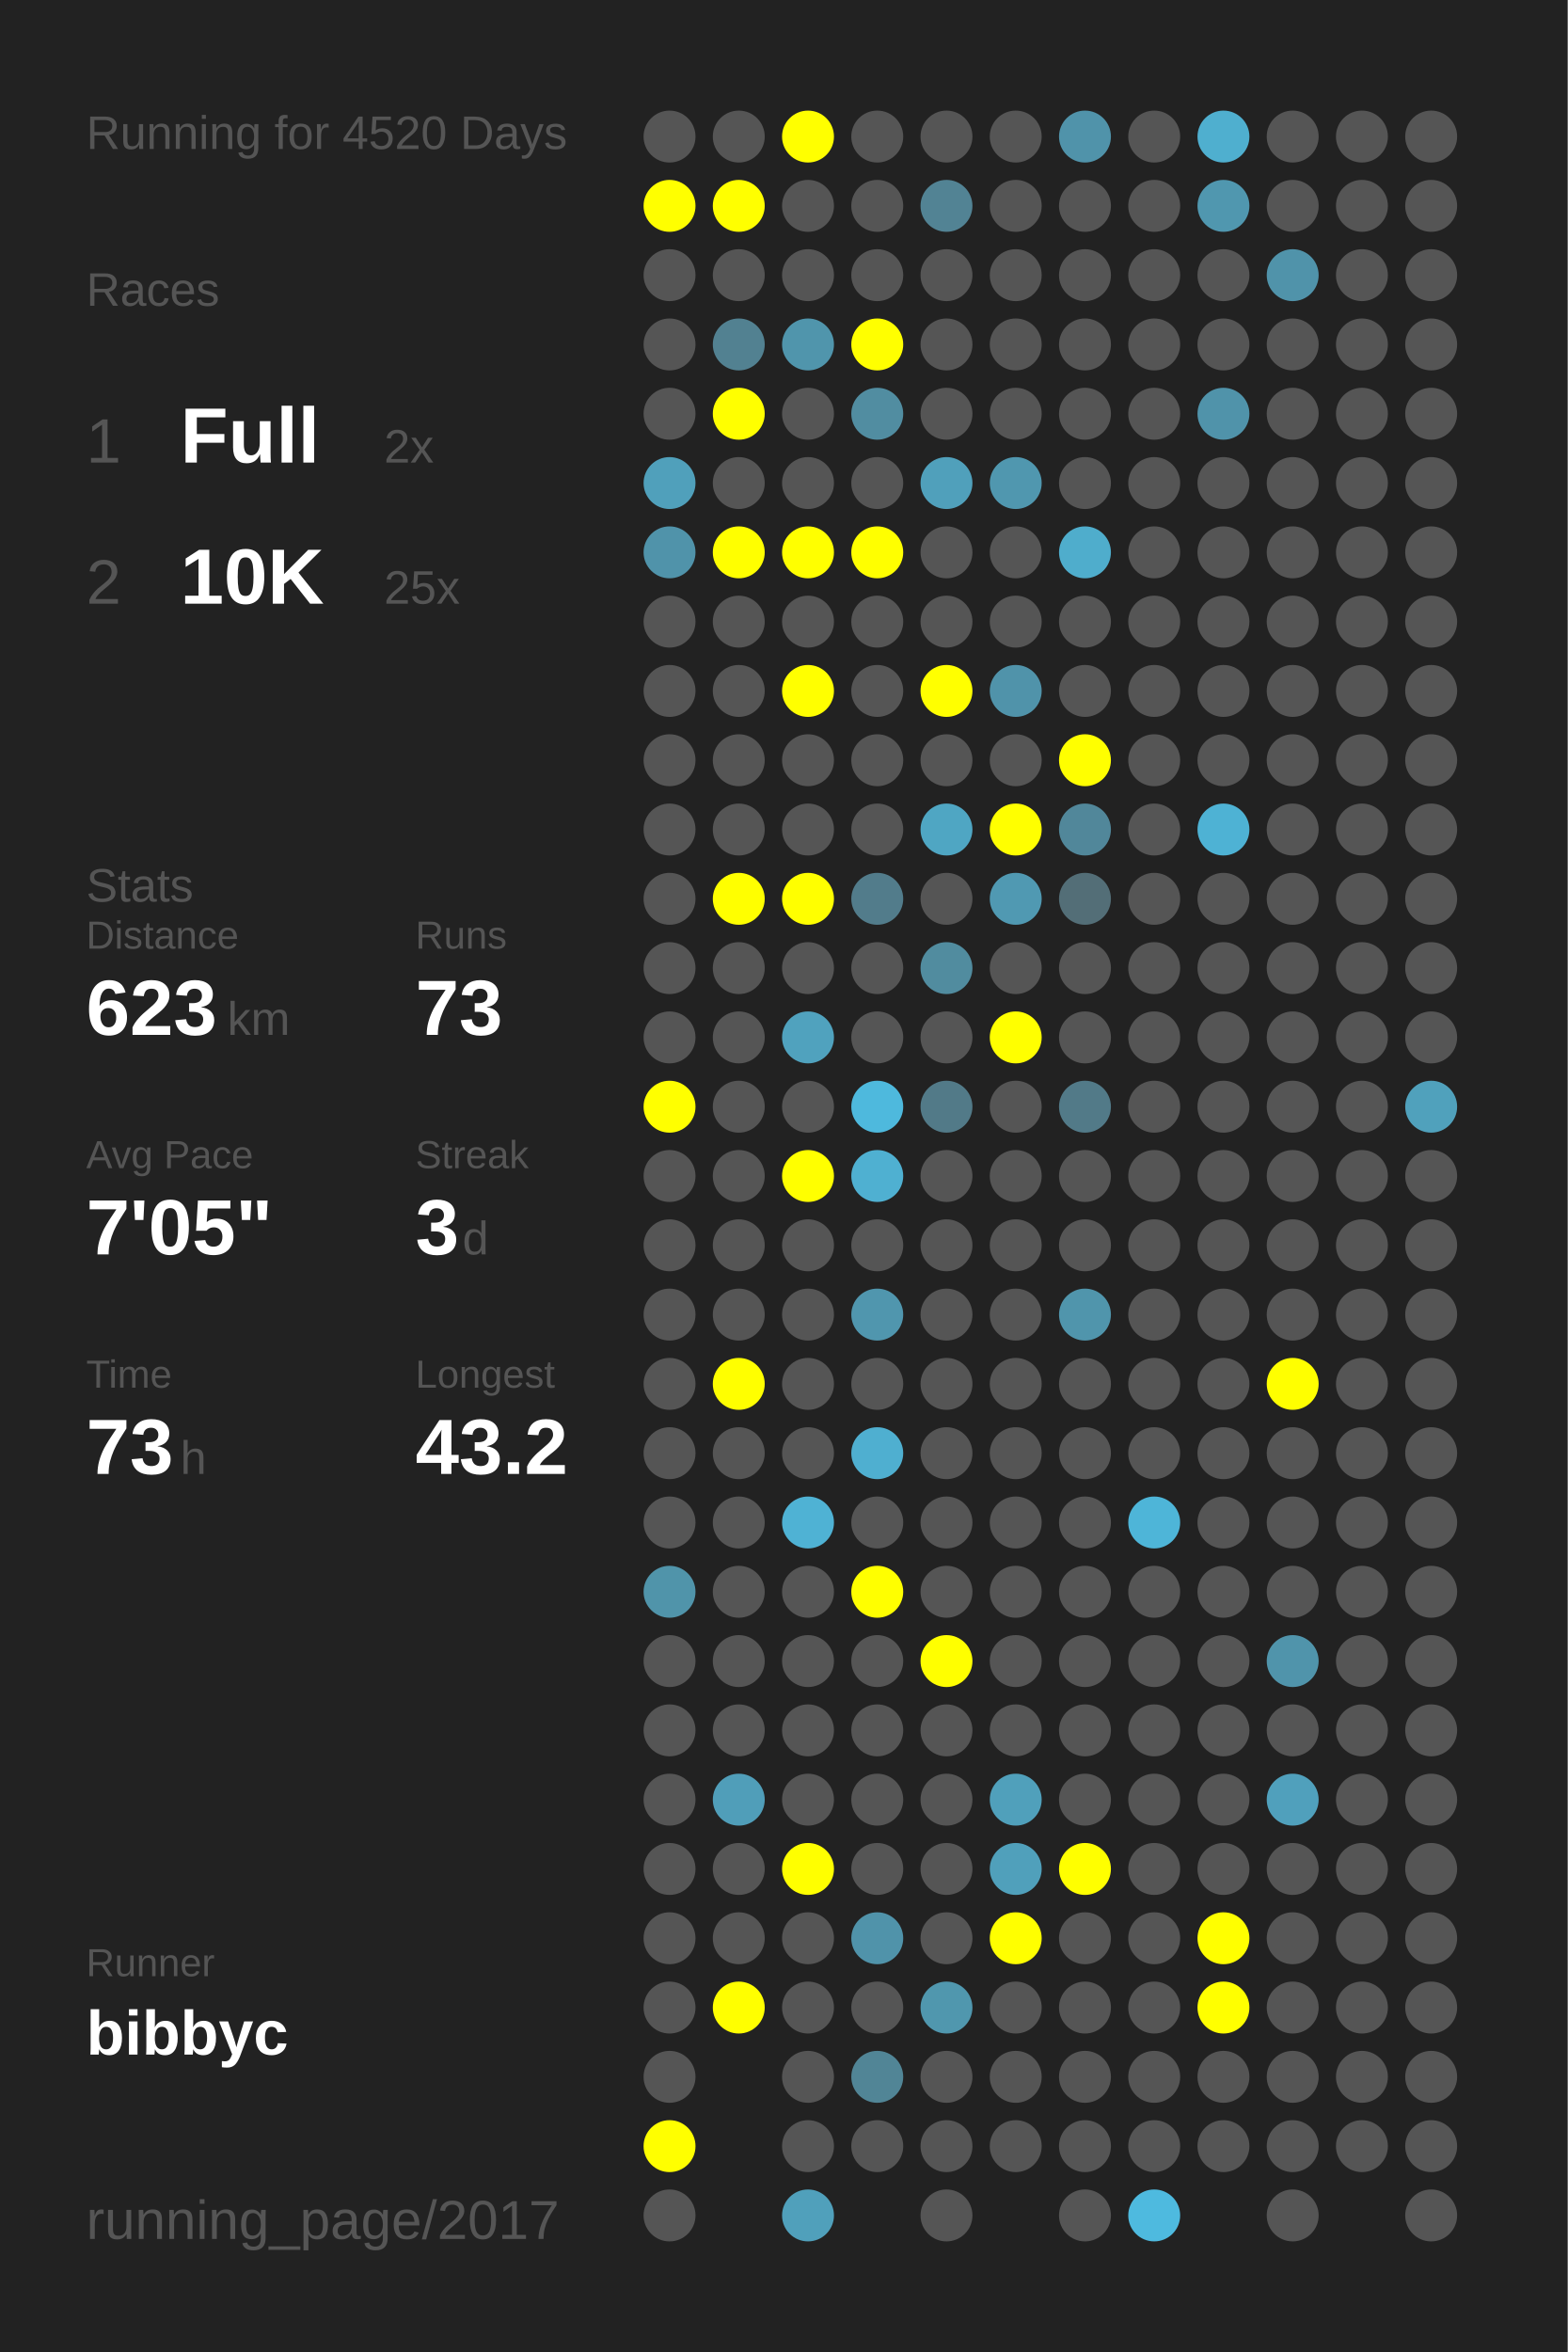
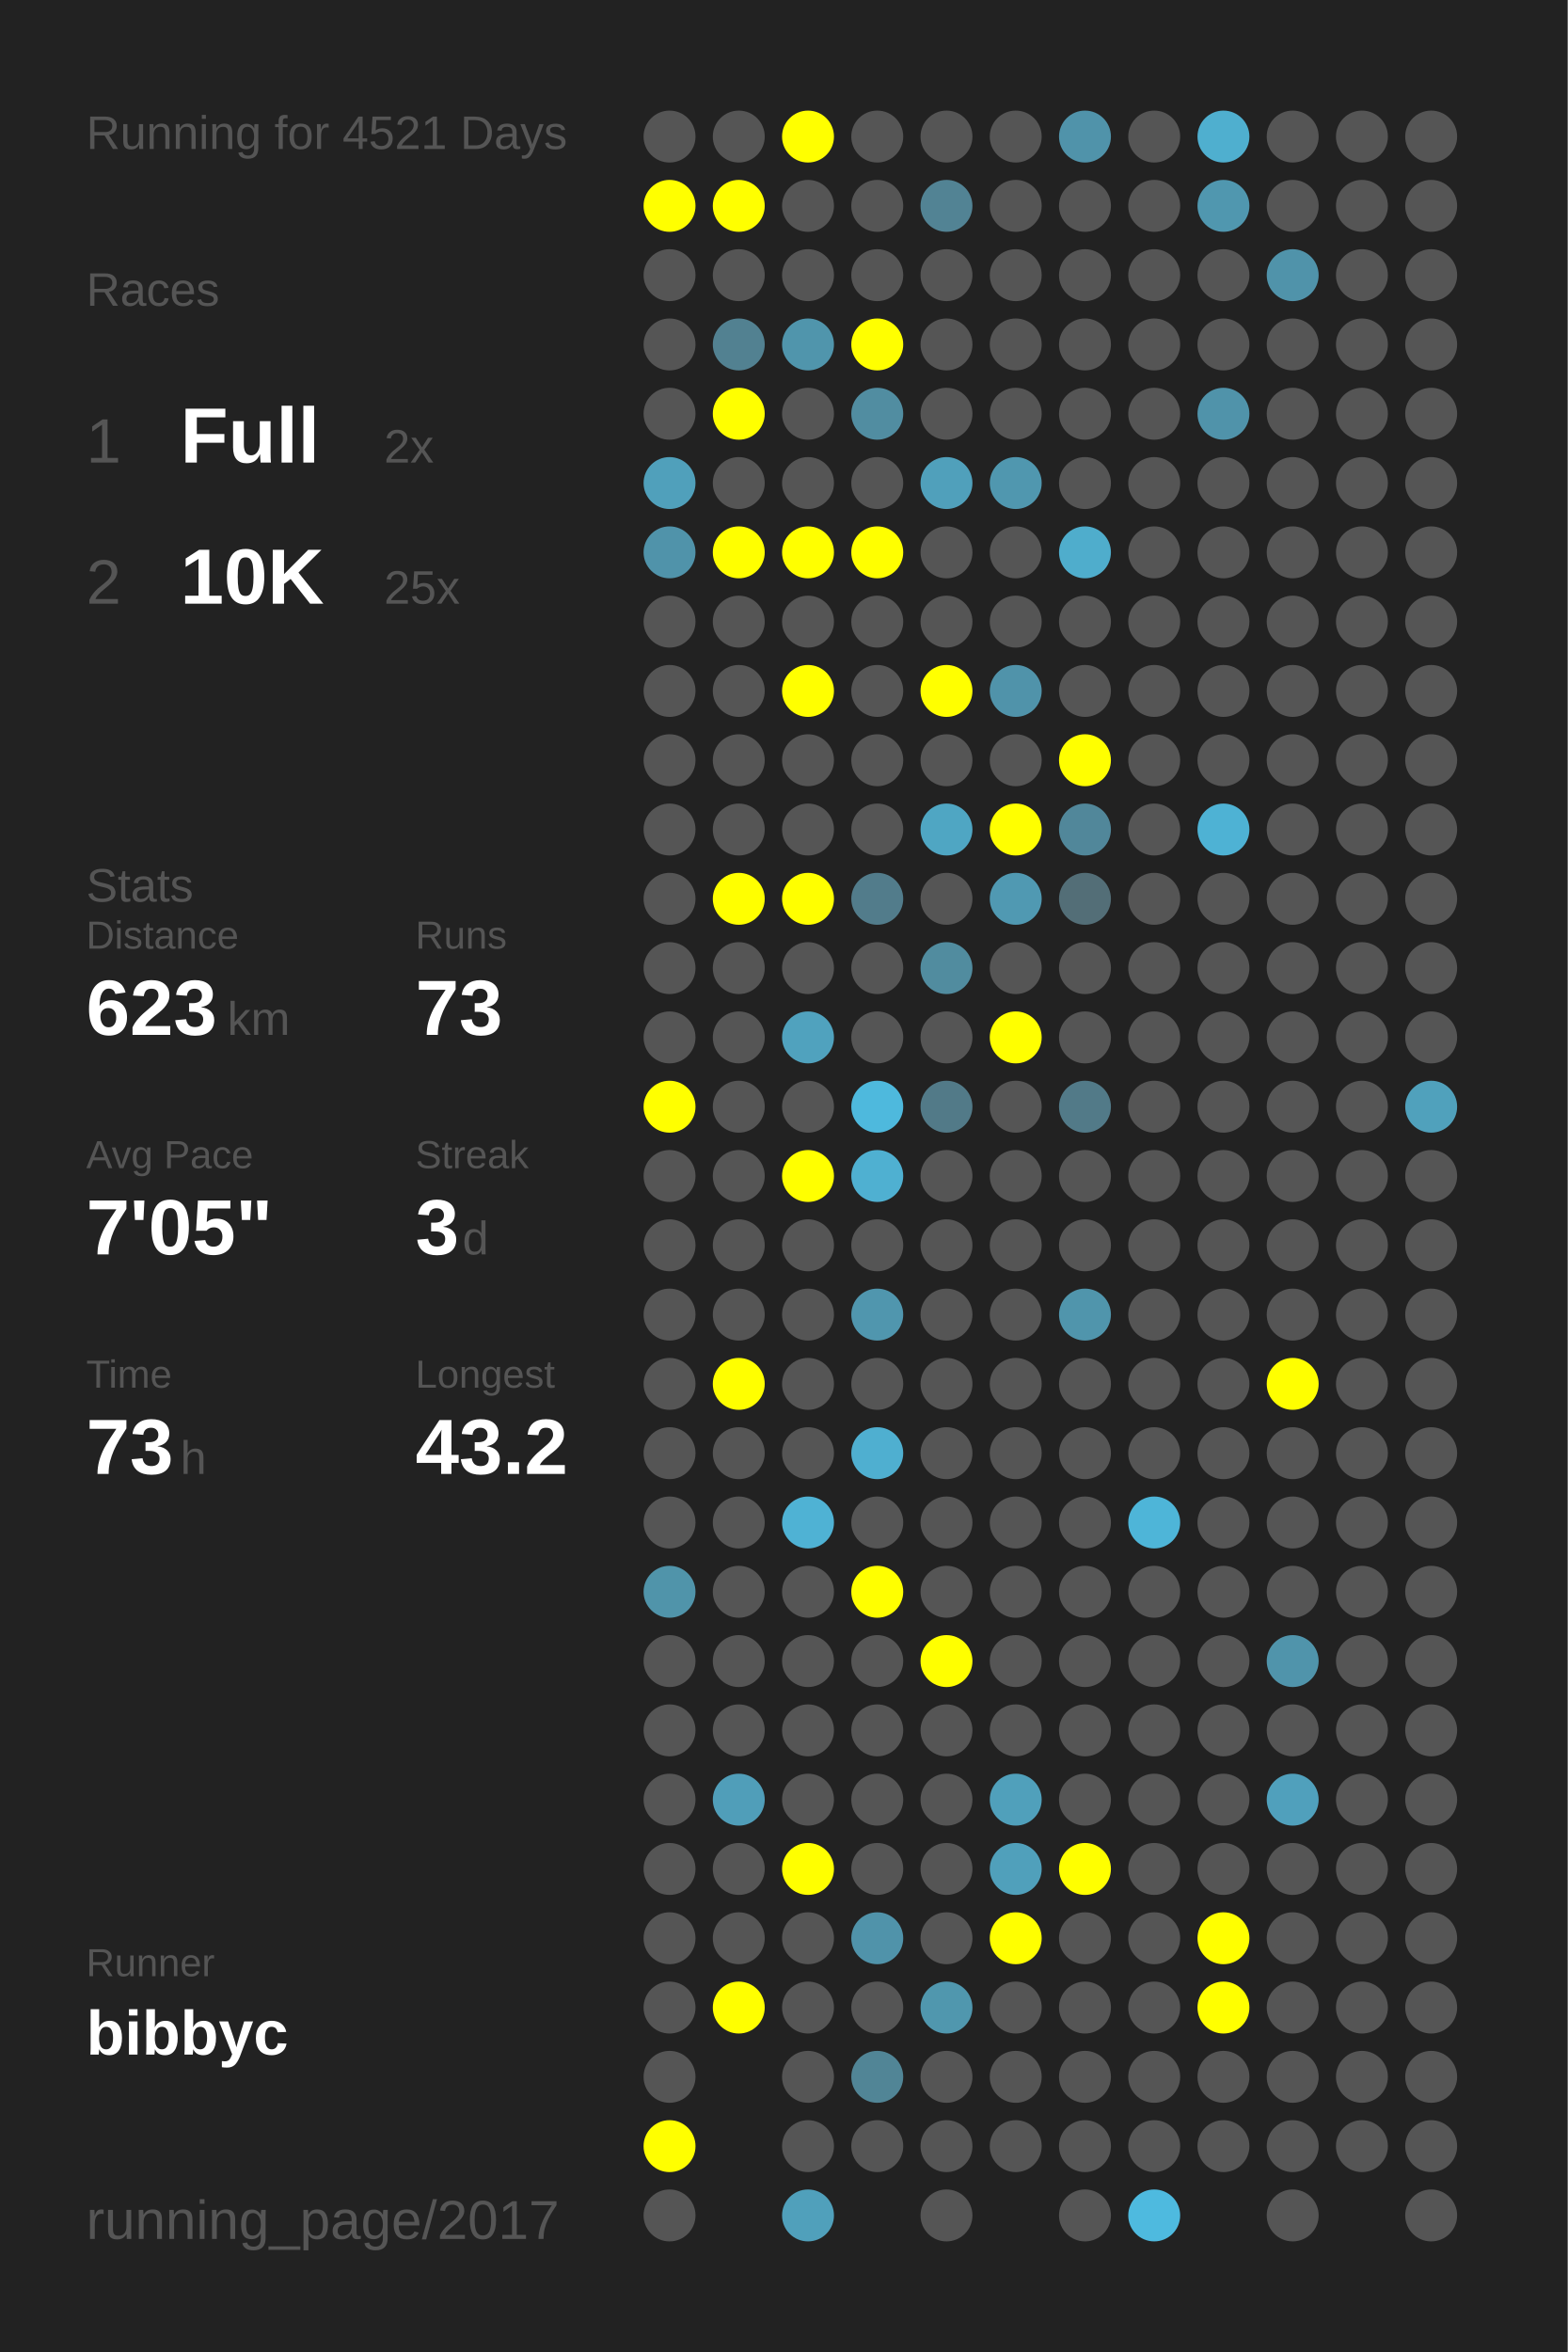
<svg xmlns="http://www.w3.org/2000/svg" baseProfile="full" height="300mm" version="1.1" viewBox="0,0,200,300" width="200mm">
  <defs />
  <rect fill="#222222" height="300" width="200" x="0" y="0" />
-   <text fill="#555555" style="font-size:6px; font-family:Arial;" x="11" y="19">Running for 4520 Days</text>
+   <text fill="#555555" style="font-size:6px; font-family:Arial;" x="11" y="19">Running for 4521 Days</text>
  <text fill="#555555" style="font-size:6px; font-family:Arial;" x="11" y="39">Races</text>
  <text fill="#555555" style="font-size:8px; font-family:Arial;" x="11" y="59">1</text>
  <text fill="#FFFFFF" style="font-size:10px; font-family:Arial; font-weight:bold;" x="23" y="59">Full</text>
  <text fill="#555555" style="font-size:6px; font-family:Arial;" x="49" y="59">2x</text>
  <text fill="#555555" style="font-size:8px; font-family:Arial;" x="11" y="77">2</text>
  <text fill="#FFFFFF" style="font-size:10px; font-family:Arial; font-weight:bold;" x="23" y="77">10K</text>
  <text fill="#555555" style="font-size:6px; font-family:Arial;" x="49" y="77">25x</text>
  <text fill="#555555" style="font-size:6px; font-family:Arial;" x="11" y="115">Stats</text>
  <text fill="#555555" style="font-size:5px; font-family:Arial;" x="11" y="121">Distance</text>
  <text fill="#FFFFFF" style="font-size:10px; font-family:Arial; font-weight:bold;" x="11" y="132">623</text>
  <text fill="#555555" style="font-size:6px; font-family:Arial;" x="29" y="132">km</text>
  <text fill="#555555" style="font-size:5px; font-family:Arial;" x="53" y="121">Runs</text>
  <text fill="#FFFFFF" style="font-size:10px; font-family:Arial; font-weight:bold;" x="53" y="132">73</text>
  <text fill="#555555" style="font-size:5px; font-family:Arial;" x="11" y="149">Avg Pace</text>
  <text fill="#FFFFFF" style="font-size:10px; font-family:Arial; font-weight:bold;" x="11" y="160">7'05"</text>
  <text fill="#555555" style="font-size:5px; font-family:Arial;" x="53" y="149">Streak</text>
  <text fill="#FFFFFF" style="font-size:10px; font-family:Arial; font-weight:bold;" x="53" y="160">3</text>
  <text fill="#555555" style="font-size:6px; font-family:Arial;" x="59" y="160">d</text>
  <text fill="#555555" style="font-size:5px; font-family:Arial;" x="11" y="177">Time</text>
  <text fill="#FFFFFF" style="font-size:10px; font-family:Arial; font-weight:bold;" x="11" y="188">73</text>
  <text fill="#555555" style="font-size:6px; font-family:Arial;" x="23" y="188">h</text>
  <text fill="#555555" style="font-size:5px; font-family:Arial;" x="53" y="177">Longest</text>
  <text fill="#FFFFFF" style="font-size:10px; font-family:Arial; font-weight:bold;" x="53" y="188">43.2</text>
  <text fill="#555555" style="font-size:5px; font-family:Arial;" x="11" y="252.065">Runner</text>
  <text fill="#FFFFFF" style="font-size:8px; font-family:Arial; font-weight:bold;" x="11" y="262.065">bibbyc</text>
  <text fill="#555555" style="font-size:7px; font-family:Arial;" x="11" y="285.581">running_page/2017</text>
  <circle cx="85.417" cy="17.419" fill="#555555" r="3.312" />
  <circle cx="85.417" cy="26.258" fill="#FFFF00" r="3.312" />
  <circle cx="85.417" cy="35.097" fill="#555555" r="3.312" />
  <circle cx="85.417" cy="43.935" fill="#555555" r="3.312" />
  <circle cx="85.417" cy="52.774" fill="#555555" r="3.312" />
  <circle cx="85.417" cy="61.613" fill="#50a0bb" r="3.312" />
  <circle cx="85.417" cy="70.452" fill="#5093aa" r="3.312" />
  <circle cx="85.417" cy="79.29" fill="#555555" r="3.312" />
  <circle cx="85.417" cy="88.129" fill="#555555" r="3.312" />
  <circle cx="85.417" cy="96.968" fill="#555555" r="3.312" />
  <circle cx="85.417" cy="105.806" fill="#555555" r="3.312" />
  <circle cx="85.417" cy="114.645" fill="#555555" r="3.312" />
  <circle cx="85.417" cy="123.484" fill="#555555" r="3.312" />
  <circle cx="85.417" cy="132.323" fill="#555555" r="3.312" />
  <circle cx="85.417" cy="141.161" fill="#FFFF00" r="3.312" />
  <circle cx="85.417" cy="150" fill="#555555" r="3.312" />
  <circle cx="85.417" cy="158.839" fill="#555555" r="3.312" />
  <circle cx="85.417" cy="167.677" fill="#555555" r="3.312" />
  <circle cx="85.417" cy="176.516" fill="#555555" r="3.312" />
  <circle cx="85.417" cy="185.355" fill="#555555" r="3.312" />
  <circle cx="85.417" cy="194.194" fill="#555555" r="3.312" />
  <circle cx="85.417" cy="203.032" fill="#5094aa" r="3.312" />
  <circle cx="85.417" cy="211.871" fill="#555555" r="3.312" />
  <circle cx="85.417" cy="220.71" fill="#555555" r="3.312" />
  <circle cx="85.417" cy="229.548" fill="#555555" r="3.312" />
  <circle cx="85.417" cy="238.387" fill="#555555" r="3.312" />
  <circle cx="85.417" cy="247.226" fill="#555555" r="3.312" />
  <circle cx="85.417" cy="256.065" fill="#555555" r="3.312" />
  <circle cx="85.417" cy="264.903" fill="#555555" r="3.312" />
  <circle cx="85.417" cy="273.742" fill="#FFFF00" r="3.312" />
  <circle cx="85.417" cy="282.581" fill="#555555" r="3.312" />
  <circle cx="94.25" cy="17.419" fill="#555555" r="3.312" />
  <circle cx="94.25" cy="26.258" fill="#FFFF00" r="3.312" />
  <circle cx="94.25" cy="35.097" fill="#555555" r="3.312" />
  <circle cx="94.25" cy="43.935" fill="#528191" r="3.312" />
  <circle cx="94.25" cy="52.774" fill="#FFFF00" r="3.312" />
  <circle cx="94.25" cy="61.613" fill="#555555" r="3.312" />
  <circle cx="94.25" cy="70.452" fill="#FFFF00" r="3.312" />
  <circle cx="94.25" cy="79.29" fill="#555555" r="3.312" />
  <circle cx="94.25" cy="88.129" fill="#555555" r="3.312" />
  <circle cx="94.25" cy="96.968" fill="#555555" r="3.312" />
  <circle cx="94.25" cy="105.806" fill="#555555" r="3.312" />
  <circle cx="94.25" cy="114.645" fill="#FFFF00" r="3.312" />
  <circle cx="94.25" cy="123.484" fill="#555555" r="3.312" />
  <circle cx="94.25" cy="132.323" fill="#555555" r="3.312" />
  <circle cx="94.25" cy="141.161" fill="#555555" r="3.312" />
  <circle cx="94.25" cy="150" fill="#555555" r="3.312" />
  <circle cx="94.25" cy="158.839" fill="#555555" r="3.312" />
  <circle cx="94.25" cy="167.677" fill="#555555" r="3.312" />
  <circle cx="94.25" cy="176.516" fill="#FFFF00" r="3.312" />
  <circle cx="94.25" cy="185.355" fill="#555555" r="3.312" />
  <circle cx="94.25" cy="194.194" fill="#555555" r="3.312" />
  <circle cx="94.25" cy="203.032" fill="#555555" r="3.312" />
  <circle cx="94.25" cy="211.871" fill="#555555" r="3.312" />
  <circle cx="94.25" cy="220.71" fill="#555555" r="3.312" />
  <circle cx="94.25" cy="229.548" fill="#509eb9" r="3.312" />
  <circle cx="94.25" cy="238.387" fill="#555555" r="3.312" />
  <circle cx="94.25" cy="247.226" fill="#555555" r="3.312" />
  <circle cx="94.25" cy="256.065" fill="#FFFF00" r="3.312" />
  <circle cx="103.083" cy="17.419" fill="#FFFF00" r="3.312" />
  <circle cx="103.083" cy="26.258" fill="#555555" r="3.312" />
  <circle cx="103.083" cy="35.097" fill="#555555" r="3.312" />
  <circle cx="103.083" cy="43.935" fill="#5095ac" r="3.312" />
  <circle cx="103.083" cy="52.774" fill="#555555" r="3.312" />
  <circle cx="103.083" cy="61.613" fill="#555555" r="3.312" />
  <circle cx="103.083" cy="70.452" fill="#FFFF00" r="3.312" />
  <circle cx="103.083" cy="79.29" fill="#555555" r="3.312" />
  <circle cx="103.083" cy="88.129" fill="#FFFF00" r="3.312" />
  <circle cx="103.083" cy="96.968" fill="#555555" r="3.312" />
  <circle cx="103.083" cy="105.806" fill="#555555" r="3.312" />
  <circle cx="103.083" cy="114.645" fill="#FFFF00" r="3.312" />
  <circle cx="103.083" cy="123.484" fill="#555555" r="3.312" />
  <circle cx="103.083" cy="132.323" fill="#50a2be" r="3.312" />
  <circle cx="103.083" cy="141.161" fill="#555555" r="3.312" />
  <circle cx="103.083" cy="150" fill="#FFFF00" r="3.312" />
  <circle cx="103.083" cy="158.839" fill="#555555" r="3.312" />
  <circle cx="103.083" cy="167.677" fill="#555555" r="3.312" />
  <circle cx="103.083" cy="176.516" fill="#555555" r="3.312" />
  <circle cx="103.083" cy="185.355" fill="#555555" r="3.312" />
  <circle cx="103.083" cy="194.194" fill="#4fb2d4" r="3.312" />
  <circle cx="103.083" cy="203.032" fill="#555555" r="3.312" />
  <circle cx="103.083" cy="211.871" fill="#555555" r="3.312" />
  <circle cx="103.083" cy="220.71" fill="#555555" r="3.312" />
  <circle cx="103.083" cy="229.548" fill="#555555" r="3.312" />
  <circle cx="103.083" cy="238.387" fill="#FFFF00" r="3.312" />
  <circle cx="103.083" cy="247.226" fill="#555555" r="3.312" />
  <circle cx="103.083" cy="256.065" fill="#555555" r="3.312" />
  <circle cx="103.083" cy="264.903" fill="#555555" r="3.312" />
  <circle cx="103.083" cy="273.742" fill="#555555" r="3.312" />
  <circle cx="103.083" cy="282.581" fill="#50a0bb" r="3.312" />
  <circle cx="111.917" cy="17.419" fill="#555555" r="3.312" />
  <circle cx="111.917" cy="26.258" fill="#555555" r="3.312" />
  <circle cx="111.917" cy="35.097" fill="#555555" r="3.312" />
  <circle cx="111.917" cy="43.935" fill="#FFFF00" r="3.312" />
  <circle cx="111.917" cy="52.774" fill="#518da1" r="3.312" />
  <circle cx="111.917" cy="61.613" fill="#555555" r="3.312" />
  <circle cx="111.917" cy="70.452" fill="#FFFF00" r="3.312" />
  <circle cx="111.917" cy="79.29" fill="#555555" r="3.312" />
  <circle cx="111.917" cy="88.129" fill="#555555" r="3.312" />
  <circle cx="111.917" cy="96.968" fill="#555555" r="3.312" />
  <circle cx="111.917" cy="105.806" fill="#555555" r="3.312" />
  <circle cx="111.917" cy="114.645" fill="#527c8b" r="3.312" />
  <circle cx="111.917" cy="123.484" fill="#555555" r="3.312" />
  <circle cx="111.917" cy="132.323" fill="#555555" r="3.312" />
  <circle cx="111.917" cy="141.161" fill="#4eb9dd" r="3.312" />
  <circle cx="111.917" cy="150" fill="#4fb0d1" r="3.312" />
  <circle cx="111.917" cy="158.839" fill="#555555" r="3.312" />
  <circle cx="111.917" cy="167.677" fill="#5096ae" r="3.312" />
  <circle cx="111.917" cy="176.516" fill="#555555" r="3.312" />
  <circle cx="111.917" cy="185.355" fill="#4fafd0" r="3.312" />
  <circle cx="111.917" cy="194.194" fill="#555555" r="3.312" />
  <circle cx="111.917" cy="203.032" fill="#FFFF00" r="3.312" />
  <circle cx="111.917" cy="211.871" fill="#555555" r="3.312" />
  <circle cx="111.917" cy="220.71" fill="#555555" r="3.312" />
  <circle cx="111.917" cy="229.548" fill="#555555" r="3.312" />
  <circle cx="111.917" cy="238.387" fill="#555555" r="3.312" />
  <circle cx="111.917" cy="247.226" fill="#5093aa" r="3.312" />
  <circle cx="111.917" cy="256.065" fill="#555555" r="3.312" />
  <circle cx="111.917" cy="264.903" fill="#518596" r="3.312" />
  <circle cx="111.917" cy="273.742" fill="#555555" r="3.312" />
  <circle cx="120.75" cy="17.419" fill="#555555" r="3.312" />
  <circle cx="120.75" cy="26.258" fill="#528394" r="3.312" />
  <circle cx="120.75" cy="35.097" fill="#555555" r="3.312" />
  <circle cx="120.75" cy="43.935" fill="#555555" r="3.312" />
  <circle cx="120.75" cy="52.774" fill="#555555" r="3.312" />
  <circle cx="120.75" cy="61.613" fill="#50a0bb" r="3.312" />
  <circle cx="120.75" cy="70.452" fill="#555555" r="3.312" />
  <circle cx="120.75" cy="79.29" fill="#555555" r="3.312" />
  <circle cx="120.75" cy="88.129" fill="#FFFF00" r="3.312" />
  <circle cx="120.75" cy="96.968" fill="#555555" r="3.312" />
  <circle cx="120.75" cy="105.806" fill="#4fa6c3" r="3.312" />
  <circle cx="120.75" cy="114.645" fill="#555555" r="3.312" />
  <circle cx="120.75" cy="123.484" fill="#518c9f" r="3.312" />
  <circle cx="120.75" cy="132.323" fill="#555555" r="3.312" />
  <circle cx="120.75" cy="141.161" fill="#527a88" r="3.312" />
  <circle cx="120.75" cy="150" fill="#555555" r="3.312" />
  <circle cx="120.75" cy="158.839" fill="#555555" r="3.312" />
  <circle cx="120.75" cy="167.677" fill="#555555" r="3.312" />
  <circle cx="120.75" cy="176.516" fill="#555555" r="3.312" />
  <circle cx="120.75" cy="185.355" fill="#555555" r="3.312" />
  <circle cx="120.75" cy="194.194" fill="#555555" r="3.312" />
  <circle cx="120.75" cy="203.032" fill="#555555" r="3.312" />
  <circle cx="120.75" cy="211.871" fill="#FFFF00" r="3.312" />
  <circle cx="120.75" cy="220.71" fill="#555555" r="3.312" />
  <circle cx="120.75" cy="229.548" fill="#555555" r="3.312" />
  <circle cx="120.75" cy="238.387" fill="#555555" r="3.312" />
  <circle cx="120.75" cy="247.226" fill="#555555" r="3.312" />
  <circle cx="120.75" cy="256.065" fill="#5097ae" r="3.312" />
  <circle cx="120.75" cy="264.903" fill="#555555" r="3.312" />
  <circle cx="120.75" cy="273.742" fill="#555555" r="3.312" />
  <circle cx="120.75" cy="282.581" fill="#555555" r="3.312" />
  <circle cx="129.583" cy="17.419" fill="#555555" r="3.312" />
  <circle cx="129.583" cy="26.258" fill="#555555" r="3.312" />
  <circle cx="129.583" cy="35.097" fill="#555555" r="3.312" />
  <circle cx="129.583" cy="43.935" fill="#555555" r="3.312" />
  <circle cx="129.583" cy="52.774" fill="#555555" r="3.312" />
  <circle cx="129.583" cy="61.613" fill="#5097af" r="3.312" />
  <circle cx="129.583" cy="70.452" fill="#555555" r="3.312" />
  <circle cx="129.583" cy="79.29" fill="#555555" r="3.312" />
  <circle cx="129.583" cy="88.129" fill="#5093aa" r="3.312" />
  <circle cx="129.583" cy="96.968" fill="#555555" r="3.312" />
  <circle cx="129.583" cy="105.806" fill="#FFFF00" r="3.312" />
  <circle cx="129.583" cy="114.645" fill="#5099b2" r="3.312" />
  <circle cx="129.583" cy="123.484" fill="#555555" r="3.312" />
  <circle cx="129.583" cy="132.323" fill="#FFFF00" r="3.312" />
  <circle cx="129.583" cy="141.161" fill="#555555" r="3.312" />
  <circle cx="129.583" cy="150" fill="#555555" r="3.312" />
  <circle cx="129.583" cy="158.839" fill="#555555" r="3.312" />
  <circle cx="129.583" cy="167.677" fill="#555555" r="3.312" />
  <circle cx="129.583" cy="176.516" fill="#555555" r="3.312" />
  <circle cx="129.583" cy="185.355" fill="#555555" r="3.312" />
  <circle cx="129.583" cy="194.194" fill="#555555" r="3.312" />
  <circle cx="129.583" cy="203.032" fill="#555555" r="3.312" />
  <circle cx="129.583" cy="211.871" fill="#555555" r="3.312" />
  <circle cx="129.583" cy="220.71" fill="#555555" r="3.312" />
  <circle cx="129.583" cy="229.548" fill="#50a0bb" r="3.312" />
  <circle cx="129.583" cy="238.387" fill="#50a0bb" r="3.312" />
  <circle cx="129.583" cy="247.226" fill="#FFFF00" r="3.312" />
  <circle cx="129.583" cy="256.065" fill="#555555" r="3.312" />
  <circle cx="129.583" cy="264.903" fill="#555555" r="3.312" />
  <circle cx="129.583" cy="273.742" fill="#555555" r="3.312" />
  <circle cx="138.417" cy="17.419" fill="#5093aa" r="3.312" />
  <circle cx="138.417" cy="26.258" fill="#555555" r="3.312" />
  <circle cx="138.417" cy="35.097" fill="#555555" r="3.312" />
  <circle cx="138.417" cy="43.935" fill="#555555" r="3.312" />
  <circle cx="138.417" cy="52.774" fill="#555555" r="3.312" />
  <circle cx="138.417" cy="61.613" fill="#555555" r="3.312" />
  <circle cx="138.417" cy="70.452" fill="#4fadcc" r="3.312" />
  <circle cx="138.417" cy="79.29" fill="#555555" r="3.312" />
  <circle cx="138.417" cy="88.129" fill="#555555" r="3.312" />
  <circle cx="138.417" cy="96.968" fill="#FFFF00" r="3.312" />
  <circle cx="138.417" cy="105.806" fill="#51879a" r="3.312" />
  <circle cx="138.417" cy="114.645" fill="#536e77" r="3.312" />
  <circle cx="138.417" cy="123.484" fill="#555555" r="3.312" />
  <circle cx="138.417" cy="132.323" fill="#555555" r="3.312" />
  <circle cx="138.417" cy="141.161" fill="#527a88" r="3.312" />
  <circle cx="138.417" cy="150" fill="#555555" r="3.312" />
  <circle cx="138.417" cy="158.839" fill="#555555" r="3.312" />
  <circle cx="138.417" cy="167.677" fill="#5095ac" r="3.312" />
  <circle cx="138.417" cy="176.516" fill="#555555" r="3.312" />
  <circle cx="138.417" cy="185.355" fill="#555555" r="3.312" />
  <circle cx="138.417" cy="194.194" fill="#555555" r="3.312" />
  <circle cx="138.417" cy="203.032" fill="#555555" r="3.312" />
  <circle cx="138.417" cy="211.871" fill="#555555" r="3.312" />
  <circle cx="138.417" cy="220.71" fill="#555555" r="3.312" />
  <circle cx="138.417" cy="229.548" fill="#555555" r="3.312" />
  <circle cx="138.417" cy="238.387" fill="#FFFF00" r="3.312" />
  <circle cx="138.417" cy="247.226" fill="#555555" r="3.312" />
  <circle cx="138.417" cy="256.065" fill="#555555" r="3.312" />
  <circle cx="138.417" cy="264.903" fill="#555555" r="3.312" />
  <circle cx="138.417" cy="273.742" fill="#555555" r="3.312" />
  <circle cx="138.417" cy="282.581" fill="#555555" r="3.312" />
  <circle cx="147.25" cy="17.419" fill="#555555" r="3.312" />
  <circle cx="147.25" cy="26.258" fill="#555555" r="3.312" />
  <circle cx="147.25" cy="35.097" fill="#555555" r="3.312" />
  <circle cx="147.25" cy="43.935" fill="#555555" r="3.312" />
  <circle cx="147.25" cy="52.774" fill="#555555" r="3.312" />
  <circle cx="147.25" cy="61.613" fill="#555555" r="3.312" />
  <circle cx="147.25" cy="70.452" fill="#555555" r="3.312" />
  <circle cx="147.25" cy="79.29" fill="#555555" r="3.312" />
  <circle cx="147.25" cy="88.129" fill="#555555" r="3.312" />
  <circle cx="147.25" cy="96.968" fill="#555555" r="3.312" />
  <circle cx="147.25" cy="105.806" fill="#555555" r="3.312" />
  <circle cx="147.25" cy="114.645" fill="#555555" r="3.312" />
  <circle cx="147.25" cy="123.484" fill="#555555" r="3.312" />
  <circle cx="147.25" cy="132.323" fill="#555555" r="3.312" />
  <circle cx="147.25" cy="141.161" fill="#555555" r="3.312" />
  <circle cx="147.25" cy="150" fill="#555555" r="3.312" />
  <circle cx="147.25" cy="158.839" fill="#555555" r="3.312" />
  <circle cx="147.25" cy="167.677" fill="#555555" r="3.312" />
  <circle cx="147.25" cy="176.516" fill="#555555" r="3.312" />
  <circle cx="147.25" cy="185.355" fill="#555555" r="3.312" />
  <circle cx="147.25" cy="194.194" fill="#4eb5d8" r="3.312" />
  <circle cx="147.25" cy="203.032" fill="#555555" r="3.312" />
  <circle cx="147.25" cy="211.871" fill="#555555" r="3.312" />
  <circle cx="147.25" cy="220.71" fill="#555555" r="3.312" />
  <circle cx="147.25" cy="229.548" fill="#555555" r="3.312" />
  <circle cx="147.25" cy="238.387" fill="#555555" r="3.312" />
  <circle cx="147.25" cy="247.226" fill="#555555" r="3.312" />
  <circle cx="147.25" cy="256.065" fill="#555555" r="3.312" />
  <circle cx="147.25" cy="264.903" fill="#555555" r="3.312" />
  <circle cx="147.25" cy="273.742" fill="#555555" r="3.312" />
  <circle cx="147.25" cy="282.581" fill="#4ebadf" r="3.312" />
  <circle cx="156.083" cy="17.419" fill="#4fafcf" r="3.312" />
  <circle cx="156.083" cy="26.258" fill="#5097af" r="3.312" />
  <circle cx="156.083" cy="35.097" fill="#555555" r="3.312" />
  <circle cx="156.083" cy="43.935" fill="#555555" r="3.312" />
  <circle cx="156.083" cy="52.774" fill="#5093aa" r="3.312" />
  <circle cx="156.083" cy="61.613" fill="#555555" r="3.312" />
  <circle cx="156.083" cy="70.452" fill="#555555" r="3.312" />
  <circle cx="156.083" cy="79.29" fill="#555555" r="3.312" />
  <circle cx="156.083" cy="88.129" fill="#555555" r="3.312" />
  <circle cx="156.083" cy="96.968" fill="#555555" r="3.312" />
  <circle cx="156.083" cy="105.806" fill="#4eb2d4" r="3.312" />
  <circle cx="156.083" cy="114.645" fill="#555555" r="3.312" />
  <circle cx="156.083" cy="123.484" fill="#555555" r="3.312" />
  <circle cx="156.083" cy="132.323" fill="#555555" r="3.312" />
  <circle cx="156.083" cy="141.161" fill="#555555" r="3.312" />
  <circle cx="156.083" cy="150" fill="#555555" r="3.312" />
  <circle cx="156.083" cy="158.839" fill="#555555" r="3.312" />
  <circle cx="156.083" cy="167.677" fill="#555555" r="3.312" />
  <circle cx="156.083" cy="176.516" fill="#555555" r="3.312" />
  <circle cx="156.083" cy="185.355" fill="#555555" r="3.312" />
  <circle cx="156.083" cy="194.194" fill="#555555" r="3.312" />
  <circle cx="156.083" cy="203.032" fill="#555555" r="3.312" />
  <circle cx="156.083" cy="211.871" fill="#555555" r="3.312" />
  <circle cx="156.083" cy="220.71" fill="#555555" r="3.312" />
  <circle cx="156.083" cy="229.548" fill="#555555" r="3.312" />
  <circle cx="156.083" cy="238.387" fill="#555555" r="3.312" />
  <circle cx="156.083" cy="247.226" fill="#FFFF00" r="3.312" />
  <circle cx="156.083" cy="256.065" fill="#FFFF00" r="3.312" />
  <circle cx="156.083" cy="264.903" fill="#555555" r="3.312" />
  <circle cx="156.083" cy="273.742" fill="#555555" r="3.312" />
  <circle cx="164.917" cy="17.419" fill="#555555" r="3.312" />
  <circle cx="164.917" cy="26.258" fill="#555555" r="3.312" />
  <circle cx="164.917" cy="35.097" fill="#5093aa" r="3.312" />
  <circle cx="164.917" cy="43.935" fill="#555555" r="3.312" />
  <circle cx="164.917" cy="52.774" fill="#555555" r="3.312" />
  <circle cx="164.917" cy="61.613" fill="#555555" r="3.312" />
  <circle cx="164.917" cy="70.452" fill="#555555" r="3.312" />
  <circle cx="164.917" cy="79.29" fill="#555555" r="3.312" />
  <circle cx="164.917" cy="88.129" fill="#555555" r="3.312" />
  <circle cx="164.917" cy="96.968" fill="#555555" r="3.312" />
  <circle cx="164.917" cy="105.806" fill="#555555" r="3.312" />
  <circle cx="164.917" cy="114.645" fill="#555555" r="3.312" />
  <circle cx="164.917" cy="123.484" fill="#555555" r="3.312" />
  <circle cx="164.917" cy="132.323" fill="#555555" r="3.312" />
  <circle cx="164.917" cy="141.161" fill="#555555" r="3.312" />
  <circle cx="164.917" cy="150" fill="#555555" r="3.312" />
  <circle cx="164.917" cy="158.839" fill="#555555" r="3.312" />
  <circle cx="164.917" cy="167.677" fill="#555555" r="3.312" />
  <circle cx="164.917" cy="176.516" fill="#FFFF00" r="3.312" />
  <circle cx="164.917" cy="185.355" fill="#555555" r="3.312" />
  <circle cx="164.917" cy="194.194" fill="#555555" r="3.312" />
  <circle cx="164.917" cy="203.032" fill="#555555" r="3.312" />
  <circle cx="164.917" cy="211.871" fill="#5094ab" r="3.312" />
  <circle cx="164.917" cy="220.71" fill="#555555" r="3.312" />
  <circle cx="164.917" cy="229.548" fill="#50a0bc" r="3.312" />
  <circle cx="164.917" cy="238.387" fill="#555555" r="3.312" />
  <circle cx="164.917" cy="247.226" fill="#555555" r="3.312" />
  <circle cx="164.917" cy="256.065" fill="#555555" r="3.312" />
  <circle cx="164.917" cy="264.903" fill="#555555" r="3.312" />
  <circle cx="164.917" cy="273.742" fill="#555555" r="3.312" />
  <circle cx="164.917" cy="282.581" fill="#555555" r="3.312" />
  <circle cx="173.75" cy="17.419" fill="#555555" r="3.312" />
  <circle cx="173.75" cy="26.258" fill="#555555" r="3.312" />
  <circle cx="173.75" cy="35.097" fill="#555555" r="3.312" />
  <circle cx="173.75" cy="43.935" fill="#555555" r="3.312" />
  <circle cx="173.75" cy="52.774" fill="#555555" r="3.312" />
  <circle cx="173.75" cy="61.613" fill="#555555" r="3.312" />
  <circle cx="173.75" cy="70.452" fill="#555555" r="3.312" />
  <circle cx="173.75" cy="79.29" fill="#555555" r="3.312" />
  <circle cx="173.75" cy="88.129" fill="#555555" r="3.312" />
  <circle cx="173.75" cy="96.968" fill="#555555" r="3.312" />
  <circle cx="173.75" cy="105.806" fill="#555555" r="3.312" />
  <circle cx="173.75" cy="114.645" fill="#555555" r="3.312" />
  <circle cx="173.75" cy="123.484" fill="#555555" r="3.312" />
  <circle cx="173.75" cy="132.323" fill="#555555" r="3.312" />
  <circle cx="173.75" cy="141.161" fill="#555555" r="3.312" />
  <circle cx="173.75" cy="150" fill="#555555" r="3.312" />
  <circle cx="173.75" cy="158.839" fill="#555555" r="3.312" />
  <circle cx="173.75" cy="167.677" fill="#555555" r="3.312" />
  <circle cx="173.75" cy="176.516" fill="#555555" r="3.312" />
  <circle cx="173.75" cy="185.355" fill="#555555" r="3.312" />
  <circle cx="173.75" cy="194.194" fill="#555555" r="3.312" />
  <circle cx="173.75" cy="203.032" fill="#555555" r="3.312" />
  <circle cx="173.75" cy="211.871" fill="#555555" r="3.312" />
  <circle cx="173.75" cy="220.71" fill="#555555" r="3.312" />
  <circle cx="173.75" cy="229.548" fill="#555555" r="3.312" />
  <circle cx="173.75" cy="238.387" fill="#555555" r="3.312" />
  <circle cx="173.75" cy="247.226" fill="#555555" r="3.312" />
  <circle cx="173.75" cy="256.065" fill="#555555" r="3.312" />
  <circle cx="173.75" cy="264.903" fill="#555555" r="3.312" />
  <circle cx="173.75" cy="273.742" fill="#555555" r="3.312" />
  <circle cx="182.583" cy="17.419" fill="#555555" r="3.312" />
  <circle cx="182.583" cy="26.258" fill="#555555" r="3.312" />
  <circle cx="182.583" cy="35.097" fill="#555555" r="3.312" />
  <circle cx="182.583" cy="43.935" fill="#555555" r="3.312" />
  <circle cx="182.583" cy="52.774" fill="#555555" r="3.312" />
  <circle cx="182.583" cy="61.613" fill="#555555" r="3.312" />
  <circle cx="182.583" cy="70.452" fill="#555555" r="3.312" />
  <circle cx="182.583" cy="79.29" fill="#555555" r="3.312" />
  <circle cx="182.583" cy="88.129" fill="#555555" r="3.312" />
  <circle cx="182.583" cy="96.968" fill="#555555" r="3.312" />
  <circle cx="182.583" cy="105.806" fill="#555555" r="3.312" />
  <circle cx="182.583" cy="114.645" fill="#555555" r="3.312" />
  <circle cx="182.583" cy="123.484" fill="#555555" r="3.312" />
  <circle cx="182.583" cy="132.323" fill="#555555" r="3.312" />
  <circle cx="182.583" cy="141.161" fill="#50a1bc" r="3.312" />
  <circle cx="182.583" cy="150" fill="#555555" r="3.312" />
  <circle cx="182.583" cy="158.839" fill="#555555" r="3.312" />
  <circle cx="182.583" cy="167.677" fill="#555555" r="3.312" />
  <circle cx="182.583" cy="176.516" fill="#555555" r="3.312" />
  <circle cx="182.583" cy="185.355" fill="#555555" r="3.312" />
  <circle cx="182.583" cy="194.194" fill="#555555" r="3.312" />
  <circle cx="182.583" cy="203.032" fill="#555555" r="3.312" />
  <circle cx="182.583" cy="211.871" fill="#555555" r="3.312" />
  <circle cx="182.583" cy="220.71" fill="#555555" r="3.312" />
  <circle cx="182.583" cy="229.548" fill="#555555" r="3.312" />
  <circle cx="182.583" cy="238.387" fill="#555555" r="3.312" />
  <circle cx="182.583" cy="247.226" fill="#555555" r="3.312" />
  <circle cx="182.583" cy="256.065" fill="#555555" r="3.312" />
  <circle cx="182.583" cy="264.903" fill="#555555" r="3.312" />
  <circle cx="182.583" cy="273.742" fill="#555555" r="3.312" />
  <circle cx="182.583" cy="282.581" fill="#555555" r="3.312" />
</svg>
